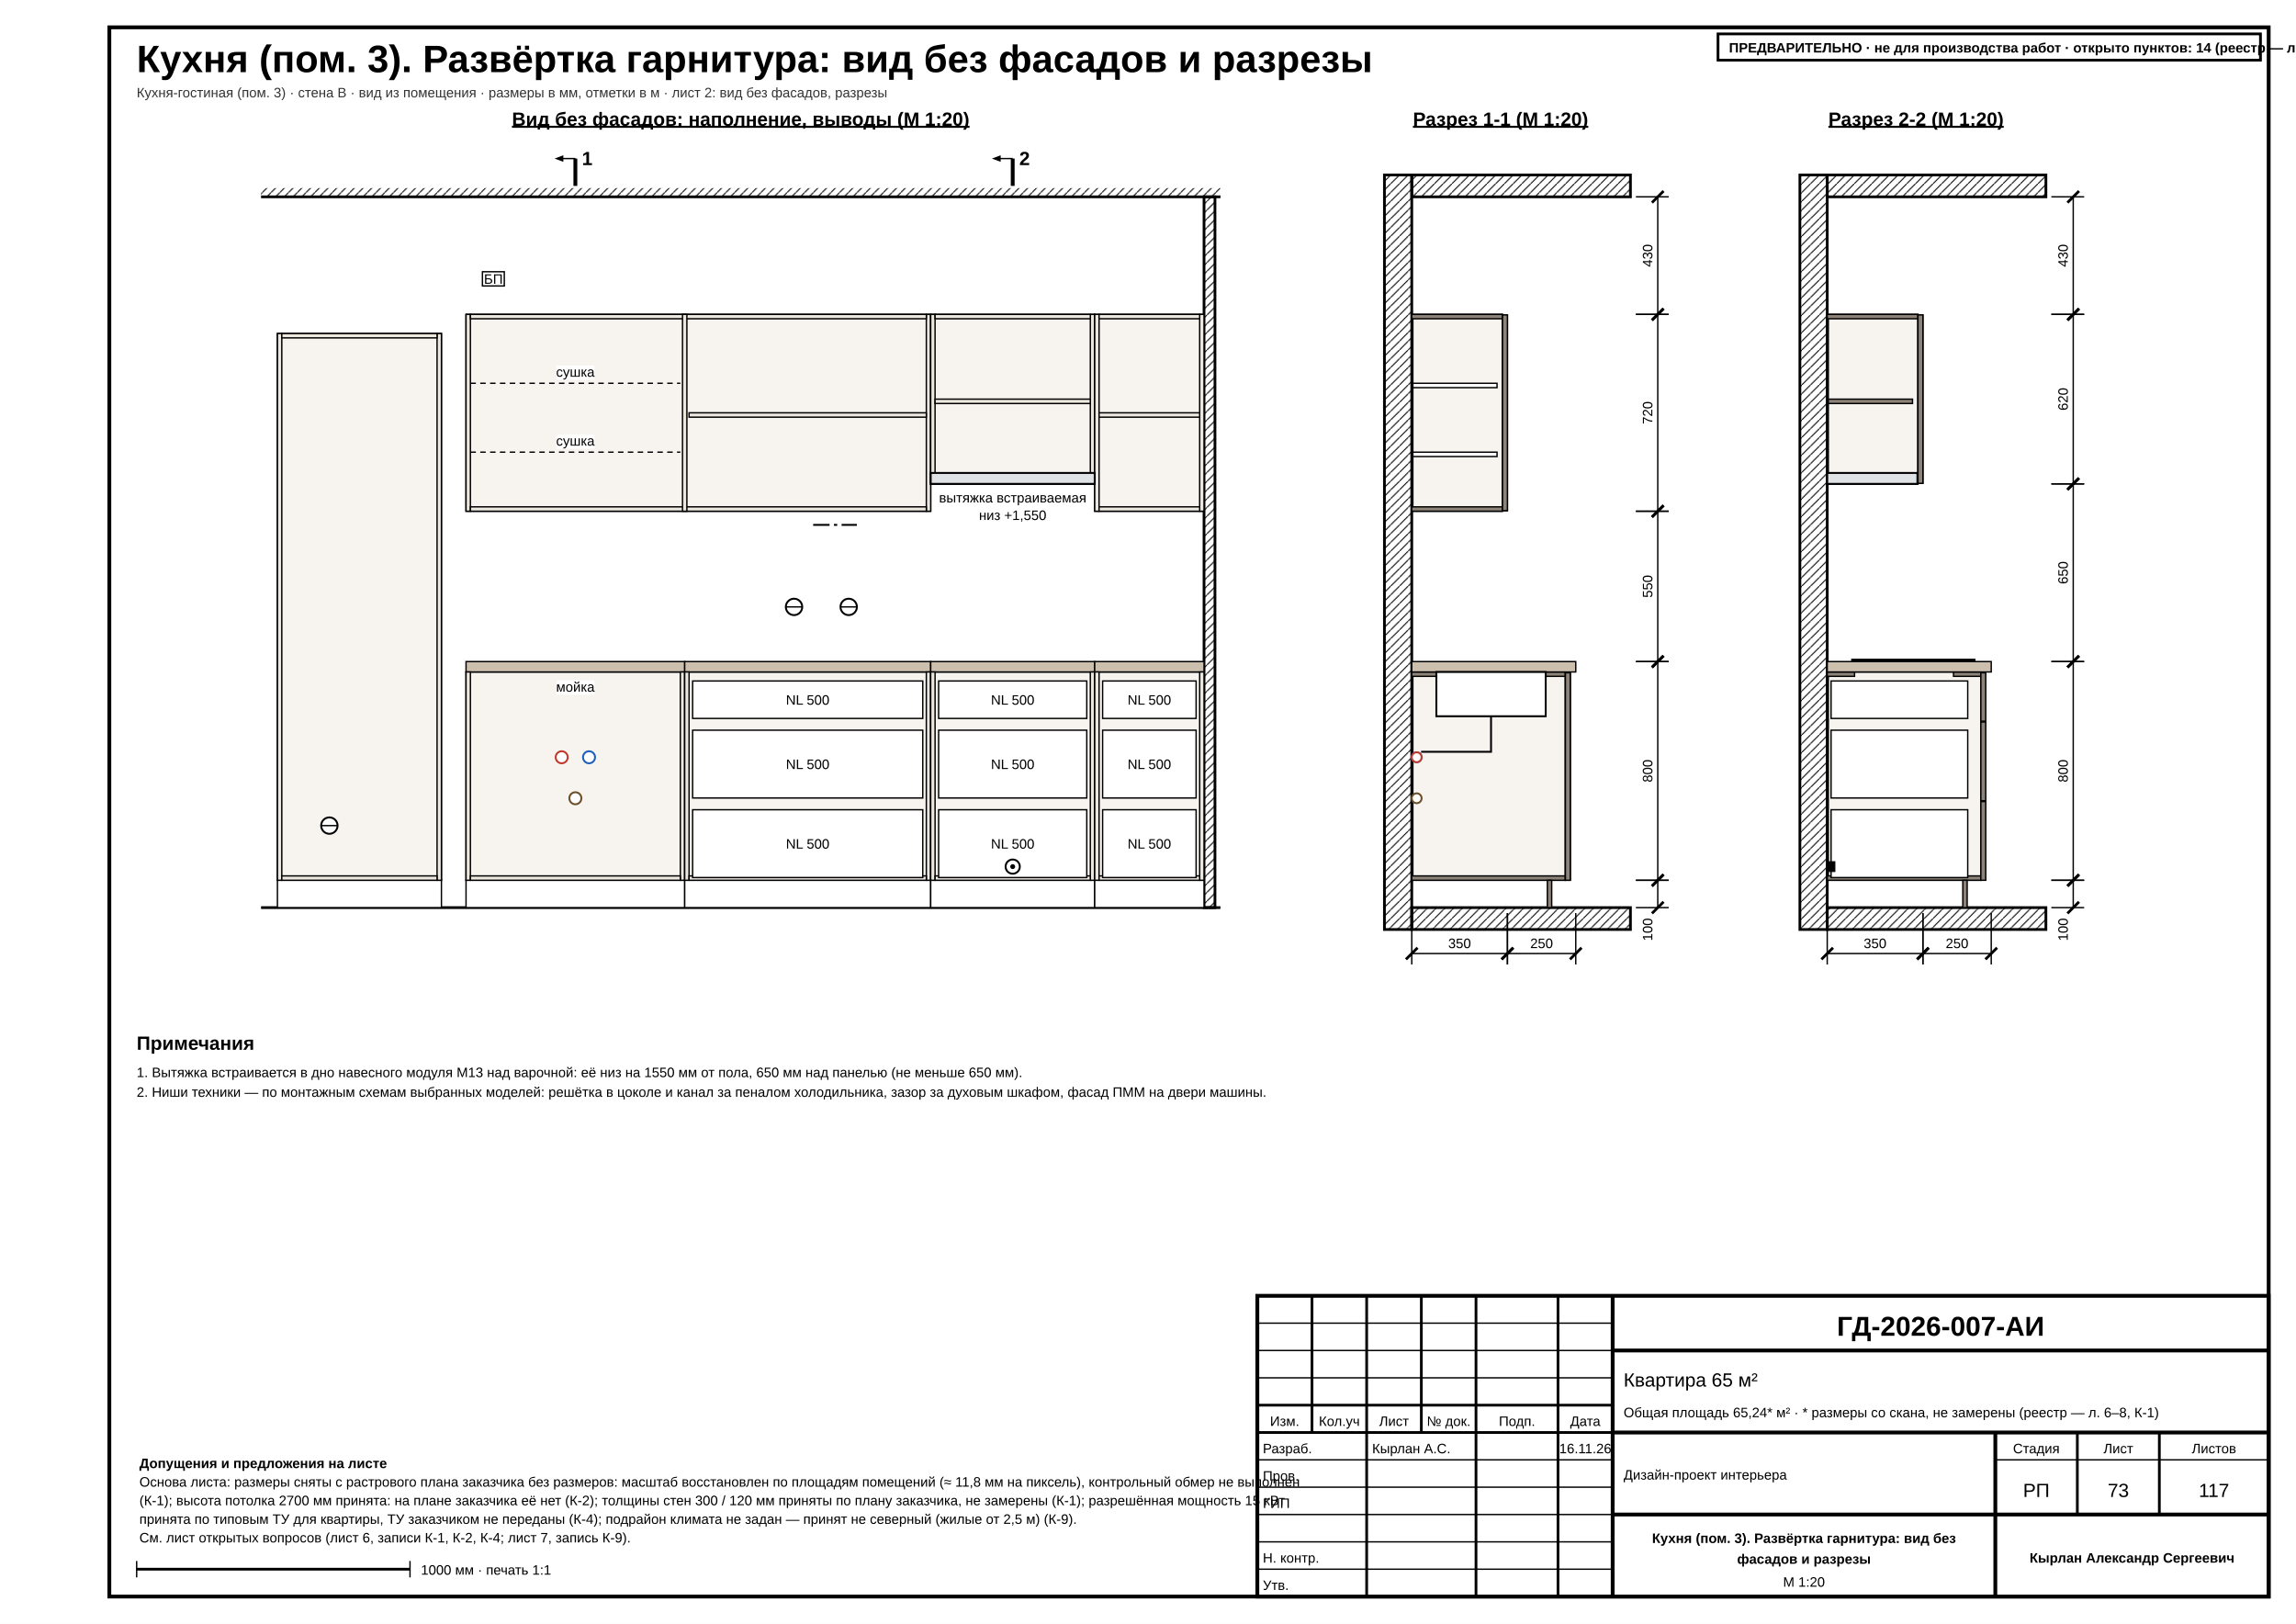
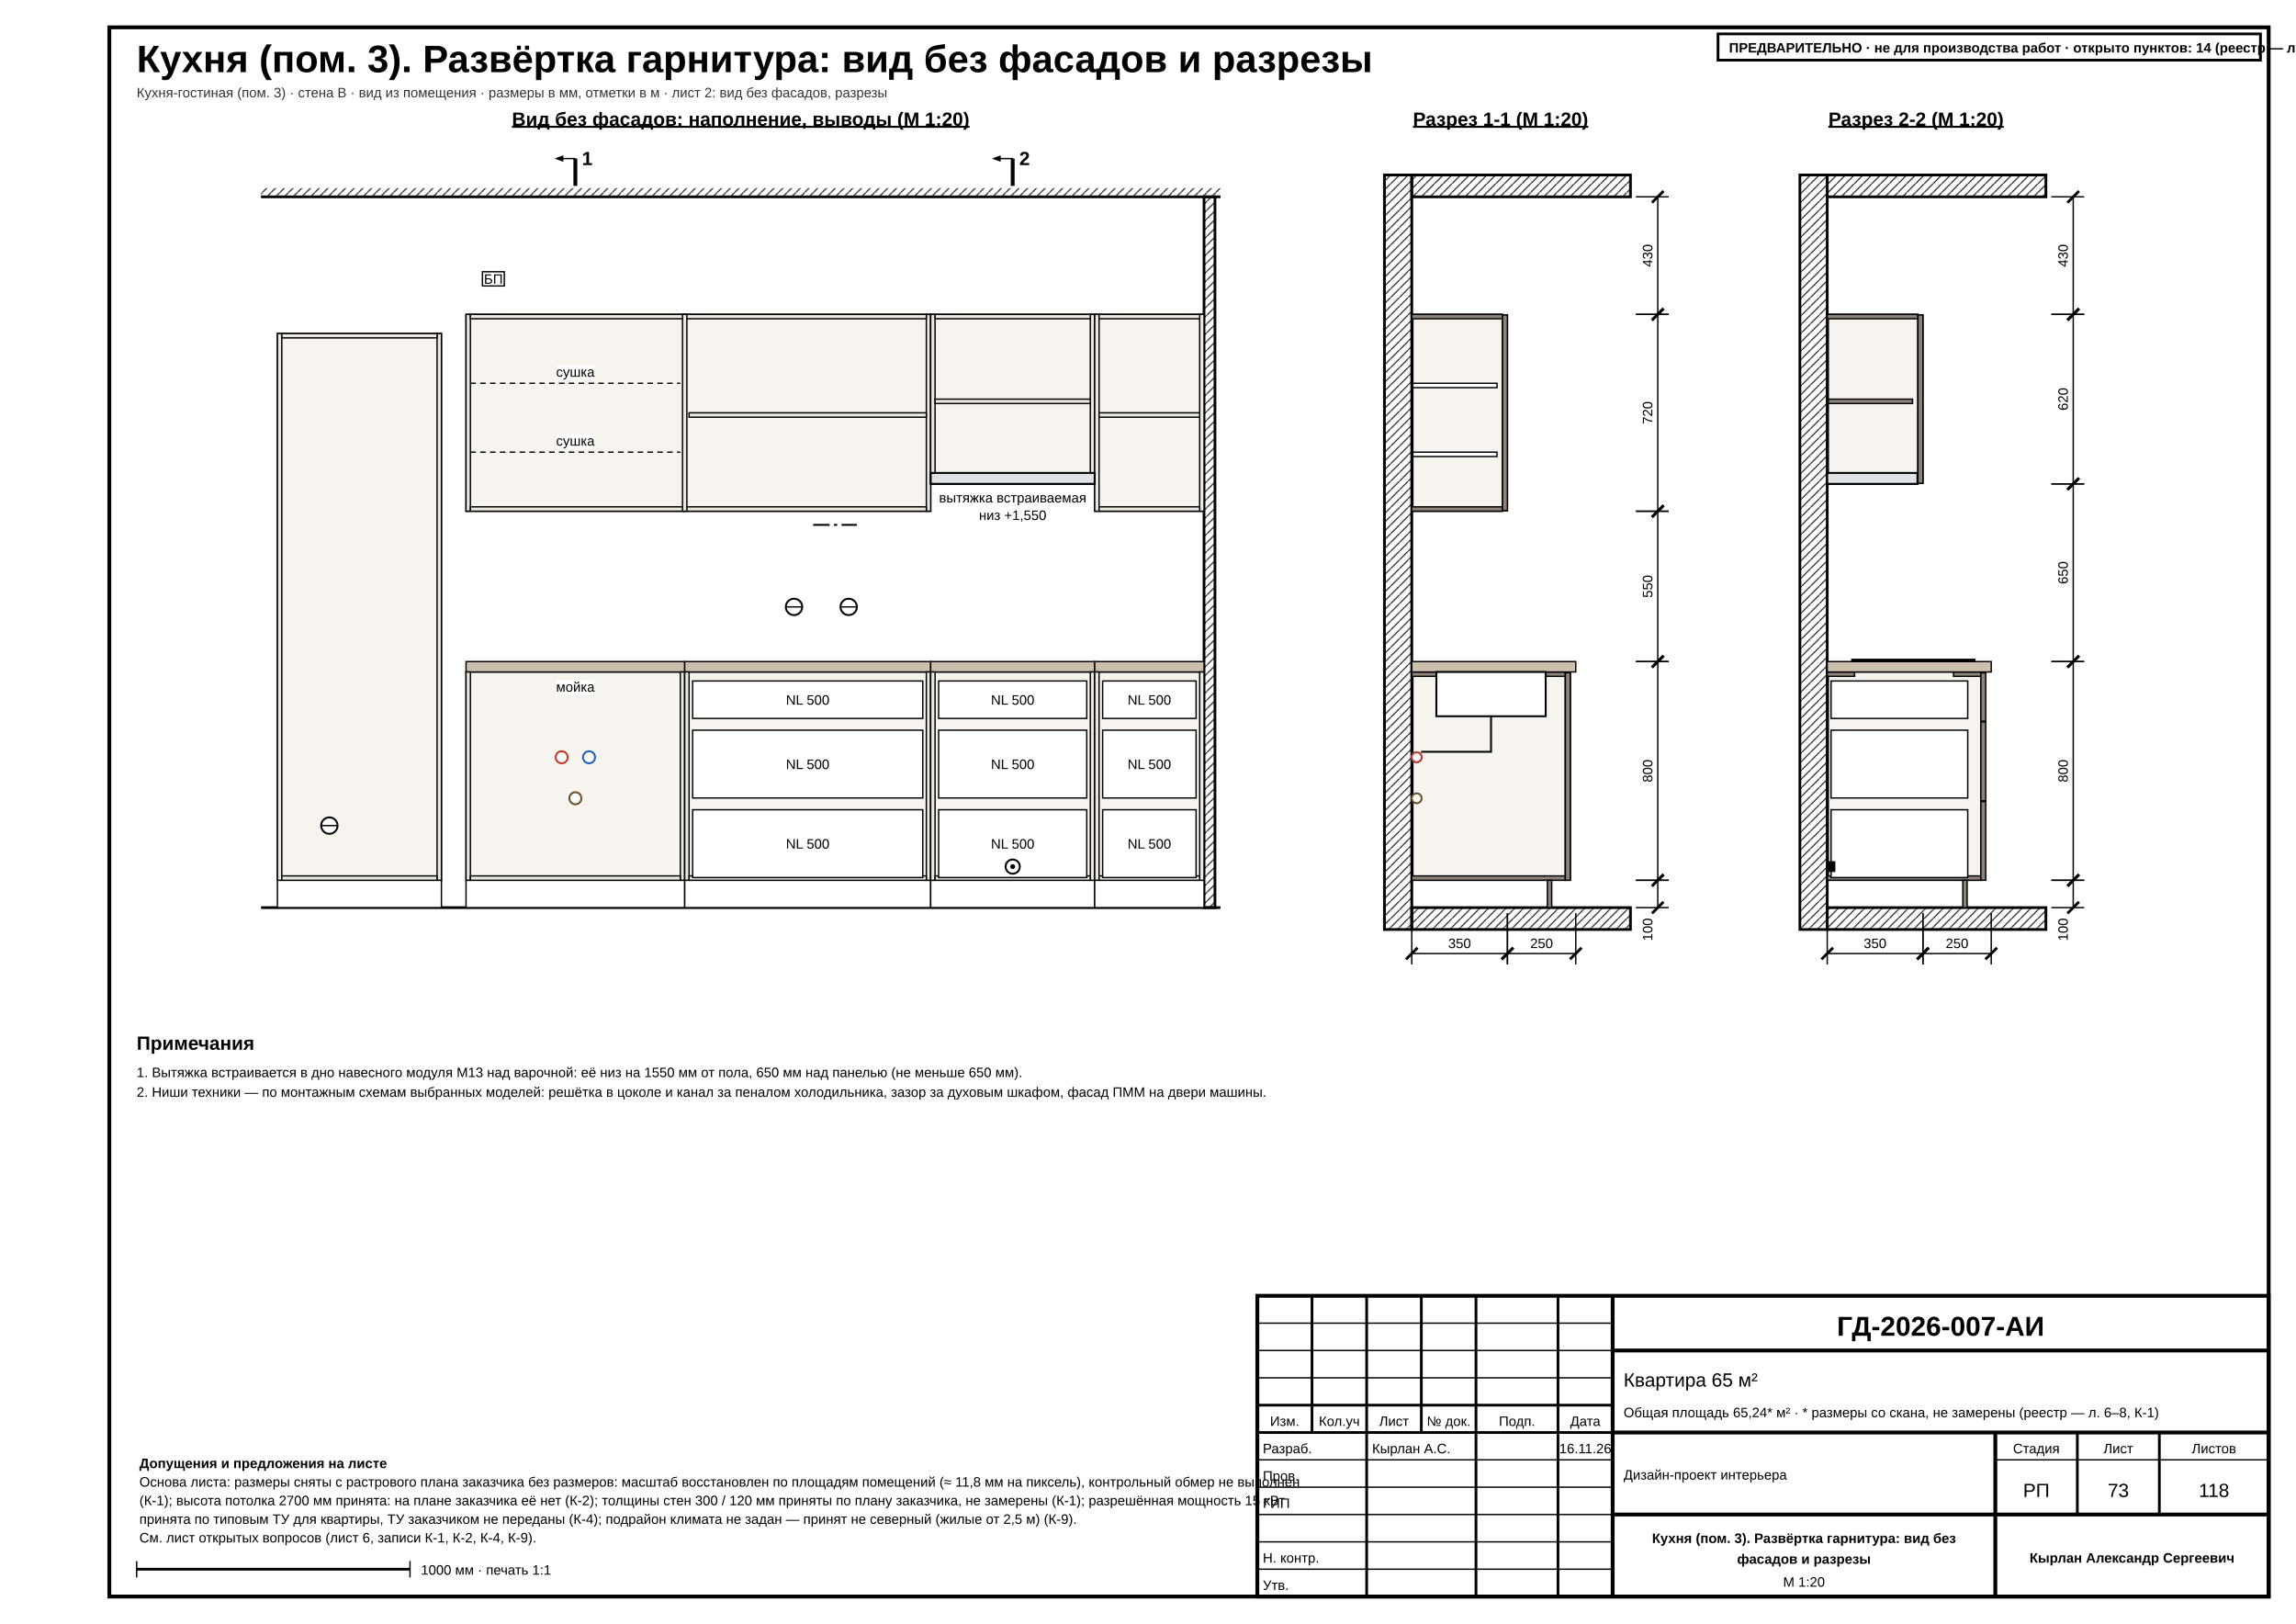
<svg xmlns="http://www.w3.org/2000/svg" width="420mm" height="297mm" viewBox="0 0 420 297" font-family="'GOST type A','ISOCPEUR','Arial Narrow',Arial,sans-serif" data-title="Кухня (пом. 3). Развёртка гарнитура: вид без фасадов и разрезы" data-sheet="furniture-item" data-scale="1:20">
  <rect width="420" height="297" fill="#fff" />
  <rect x="20" y="5" width="395" height="287" fill="none" stroke="#000" stroke-width="0.7" />
  <g data-el="sheet-title">
    <text x="25" y="13.2" font-size="7" font-weight="700" fill="#000">Кухня (пом. 3). Развёртка гарнитура: вид без фасадов и разрезы</text>
  </g>
  <text x="25" y="17.8" font-size="2.5" fill="#333">Кухня-гостиная (пом. 3) · стена В · вид из помещения · размеры в мм, отметки в м · лист 2: вид без фасадов, разрезы</text>
  <defs>
    <pattern id="fm-hatch" patternUnits="userSpaceOnUse" width="2" height="2">
      <line x1="0" y1="2" x2="2" y2="0" stroke="#000" stroke-width="0.18" />
    </pattern>
    <pattern id="fm-appl" patternUnits="userSpaceOnUse" width="3" height="3">
      <line x1="0" y1="3" x2="3" y2="0" stroke="#000" stroke-width="0.18" />
      <line x1="0" y1="0" x2="3" y2="3" stroke="#000" stroke-width="0.18" />
    </pattern>
    <pattern id="fm-wall" patternUnits="userSpaceOnUse" width="1.6" height="1.6">
      <line x1="0" y1="1.6" x2="1.6" y2="0" stroke="#000" stroke-width="0.18" />
    </pattern>
  </defs>
  <g data-el="kitchen-run" data-kitchen="3C" data-part-of="3C" data-kpart="inner" />
  <text x="135.5" y="23" font-size="3.5" text-anchor="middle" font-weight="700" text-decoration="underline" fill="#000">Вид без фасадов: наполнение, выводы (М 1:20)</text>
  <g data-el="interior">
    <path d="M 47.75 166 L 223.25 166" fill="none" stroke="#000" stroke-width="0.5" />
    <path d="M 47.75 36 L 223.25 36" fill="none" stroke="#000" stroke-width="0.5" />
    <rect x="47.75" y="34.4" width="175.5" height="1.6" fill="url(#fm-wall)" stroke="none" />
    <rect x="220.25" y="36" width="2" height="130" fill="url(#fm-wall)" stroke="#000" stroke-width="0.5" />
    <rect x="50.75" y="61" width="30" height="100" fill="#f7f4ef" stroke="#000" stroke-width="0.25" />
    <rect x="50.75" y="161" width="30" height="5" fill="#fff" stroke="#000" stroke-width="0.25" />
    <rect x="50.75" y="61" width="0.8" height="100" fill="#ece7df" stroke="#000" stroke-width="0.25" />
    <rect x="79.95" y="61" width="0.8" height="100" fill="#ece7df" stroke="#000" stroke-width="0.25" />
    <rect x="51.55" y="160.2" width="28.4" height="0.8" fill="#ece7df" stroke="#000" stroke-width="0.25" />
    <rect x="51.55" y="61" width="28.4" height="0.8" fill="#ece7df" stroke="#000" stroke-width="0.25" />
    <rect x="85.25" y="122.9" width="40" height="38.1" fill="#f7f4ef" stroke="#000" stroke-width="0.25" />
    <rect x="85.25" y="161" width="40" height="5" fill="#fff" stroke="#000" stroke-width="0.25" />
    <rect x="85.25" y="121" width="40" height="1.9" fill="#cdbfae" stroke="#000" stroke-width="0.25" />
    <rect x="85.25" y="122.9" width="0.8" height="38.1" fill="#ece7df" stroke="#000" stroke-width="0.25" />
    <rect x="124.45" y="122.9" width="0.8" height="38.1" fill="#ece7df" stroke="#000" stroke-width="0.25" />
    <rect x="86.05" y="160.2" width="38.4" height="0.8" fill="#ece7df" stroke="#000" stroke-width="0.25" />
    <rect x="101.79" y="124.45" width="6.92" height="2.63" fill="#fff" stroke="none" />
    <text x="105.25" y="126.5" font-size="2.5" text-anchor="middle" fill="#000">мойка</text>
    <rect x="85.25" y="57.5" width="85" height="36" fill="#f7f4ef" stroke="#000" stroke-width="0.25" />
    <rect x="85.25" y="57.5" width="0.8" height="36" fill="#ece7df" stroke="#000" stroke-width="0.25" />
    <rect x="169.45" y="57.5" width="0.8" height="36" fill="#ece7df" stroke="#000" stroke-width="0.25" />
    <rect x="86.05" y="92.7" width="83.4" height="0.8" fill="#ece7df" stroke="#000" stroke-width="0.25" />
    <rect x="86.05" y="57.5" width="83.4" height="0.8" fill="#ece7df" stroke="#000" stroke-width="0.25" />
    <rect x="124.85" y="57.5" width="0.8" height="36" fill="#ece7df" stroke="#000" stroke-width="0.25" />
    <path d="M 86.05 82.7 L 124.45 82.7" fill="none" stroke="#000" stroke-width="0.25" stroke-dasharray="1 0.8" />
    <rect x="101.79" y="79.45" width="6.93" height="2.63" fill="#fff" stroke="none" />
    <text x="105.25" y="81.5" font-size="2.5" text-anchor="middle" fill="#000">сушка</text>
    <path d="M 86.05 70.1 L 124.45 70.1" fill="none" stroke="#000" stroke-width="0.25" stroke-dasharray="1 0.8" />
    <rect x="101.79" y="66.85" width="6.93" height="2.63" fill="#fff" stroke="none" />
    <text x="105.25" y="68.9" font-size="2.5" text-anchor="middle" fill="#000">сушка</text>
    <rect x="126.05" y="75.5" width="43.4" height="0.8" fill="#ece7df" stroke="#000" stroke-width="0.25" />
    <rect x="125.25" y="122.9" width="45" height="38.1" fill="#f7f4ef" stroke="#000" stroke-width="0.25" />
    <rect x="125.25" y="161" width="45" height="5" fill="#fff" stroke="#000" stroke-width="0.25" />
    <rect x="125.25" y="121" width="45" height="1.9" fill="#cdbfae" stroke="#000" stroke-width="0.25" />
    <rect x="125.25" y="122.9" width="0.8" height="38.1" fill="#ece7df" stroke="#000" stroke-width="0.25" />
    <rect x="169.45" y="122.9" width="0.8" height="38.1" fill="#ece7df" stroke="#000" stroke-width="0.25" />
    <rect x="126.05" y="160.2" width="43.4" height="0.8" fill="#ece7df" stroke="#000" stroke-width="0.25" />
    <rect x="126.7" y="148.1" width="42.1" height="12.4" fill="#fff" stroke="#000" stroke-width="0.25" />
    <text x="147.75" y="155.2" font-size="2.5" text-anchor="middle" fill="#000">NL 500</text>
    <rect x="126.7" y="133.55" width="42.1" height="12.4" fill="#fff" stroke="#000" stroke-width="0.25" />
    <text x="147.75" y="140.65" font-size="2.5" text-anchor="middle" fill="#000">NL 500</text>
    <rect x="126.7" y="124.55" width="42.1" height="6.85" fill="#fff" stroke="#000" stroke-width="0.25" />
    <text x="147.75" y="128.88" font-size="2.5" text-anchor="middle" fill="#000">NL 500</text>
    <rect x="170.25" y="122.9" width="30" height="38.1" fill="#f7f4ef" stroke="#000" stroke-width="0.25" />
    <rect x="170.25" y="161" width="30" height="5" fill="#fff" stroke="#000" stroke-width="0.25" />
    <rect x="170.25" y="121" width="30" height="1.9" fill="#cdbfae" stroke="#000" stroke-width="0.25" />
    <rect x="170.25" y="122.9" width="0.8" height="38.1" fill="#ece7df" stroke="#000" stroke-width="0.25" />
    <rect x="199.45" y="122.9" width="0.8" height="38.1" fill="#ece7df" stroke="#000" stroke-width="0.25" />
    <rect x="171.05" y="160.2" width="28.4" height="0.8" fill="#ece7df" stroke="#000" stroke-width="0.25" />
    <rect x="171.7" y="148.1" width="27.1" height="12.4" fill="#fff" stroke="#000" stroke-width="0.25" />
    <text x="185.25" y="155.2" font-size="2.5" text-anchor="middle" fill="#000">NL 500</text>
    <rect x="171.7" y="133.55" width="27.1" height="12.4" fill="#fff" stroke="#000" stroke-width="0.25" />
    <text x="185.25" y="140.65" font-size="2.5" text-anchor="middle" fill="#000">NL 500</text>
    <rect x="171.7" y="124.55" width="27.1" height="6.85" fill="#fff" stroke="#000" stroke-width="0.25" />
    <text x="185.25" y="128.88" font-size="2.5" text-anchor="middle" fill="#000">NL 500</text>
    <rect x="170.25" y="57.5" width="30" height="31" fill="#f7f4ef" stroke="#000" stroke-width="0.25" />
    <rect x="170.25" y="57.5" width="0.8" height="31" fill="#ece7df" stroke="#000" stroke-width="0.25" />
    <rect x="199.45" y="57.5" width="0.8" height="31" fill="#ece7df" stroke="#000" stroke-width="0.25" />
    <rect x="171.05" y="87.7" width="28.4" height="0.8" fill="#ece7df" stroke="#000" stroke-width="0.25" />
    <rect x="171.05" y="57.5" width="28.4" height="0.8" fill="#ece7df" stroke="#000" stroke-width="0.25" />
    <rect x="171.05" y="73" width="28.4" height="0.8" fill="#ece7df" stroke="#000" stroke-width="0.25" />
    <rect x="200.25" y="122.9" width="20" height="38.1" fill="#f7f4ef" stroke="#000" stroke-width="0.25" />
    <rect x="200.25" y="161" width="20" height="5" fill="#fff" stroke="#000" stroke-width="0.25" />
    <rect x="200.25" y="121" width="20" height="1.9" fill="#cdbfae" stroke="#000" stroke-width="0.25" />
    <rect x="200.25" y="122.9" width="0.8" height="38.1" fill="#ece7df" stroke="#000" stroke-width="0.25" />
    <rect x="219.45" y="122.9" width="0.8" height="38.1" fill="#ece7df" stroke="#000" stroke-width="0.25" />
    <rect x="201.05" y="160.2" width="18.4" height="0.8" fill="#ece7df" stroke="#000" stroke-width="0.25" />
    <rect x="201.7" y="148.1" width="17.1" height="12.4" fill="#fff" stroke="#000" stroke-width="0.25" />
    <text x="210.25" y="155.2" font-size="2.5" text-anchor="middle" fill="#000">NL 500</text>
    <rect x="201.7" y="133.55" width="17.1" height="12.4" fill="#fff" stroke="#000" stroke-width="0.25" />
    <text x="210.25" y="140.65" font-size="2.5" text-anchor="middle" fill="#000">NL 500</text>
    <rect x="201.7" y="124.55" width="17.1" height="6.85" fill="#fff" stroke="#000" stroke-width="0.25" />
    <text x="210.25" y="128.88" font-size="2.5" text-anchor="middle" fill="#000">NL 500</text>
    <rect x="200.25" y="57.5" width="20" height="36" fill="#f7f4ef" stroke="#000" stroke-width="0.25" />
    <rect x="200.25" y="57.5" width="0.8" height="36" fill="#ece7df" stroke="#000" stroke-width="0.25" />
    <rect x="219.45" y="57.5" width="0.8" height="36" fill="#ece7df" stroke="#000" stroke-width="0.25" />
    <rect x="201.05" y="92.7" width="18.4" height="0.8" fill="#ece7df" stroke="#000" stroke-width="0.25" />
    <rect x="201.05" y="57.5" width="18.4" height="0.8" fill="#ece7df" stroke="#000" stroke-width="0.25" />
    <rect x="201.05" y="75.5" width="18.4" height="0.8" fill="#ece7df" stroke="#000" stroke-width="0.25" />
    <rect x="170.25" y="86.5" width="30" height="2" fill="#dfe3e6" stroke="#000" stroke-width="0.35" />
    <rect x="173.54" y="89.85" width="23.41" height="2.63" fill="#fff" stroke="none" />
    <text x="185.25" y="91.9" font-size="2.5" text-anchor="middle" fill="#000">вытяжка встраиваемая</text>
    <rect x="179.56" y="93.05" width="11.38" height="2.63" fill="#fff" stroke="none" />
    <text x="185.25" y="95.1" font-size="2.5" text-anchor="middle" fill="#000">низ +1,550</text>
    <circle cx="60.25" cy="151" r="1.5" fill="#fff" stroke="#000" stroke-width="0.35" />
    <path d="M 58.75 151 L 61.75 151" fill="none" stroke="#000" stroke-width="0.25" />
    <circle cx="185.25" cy="158.5" r="1.3" fill="#fff" stroke="#000" stroke-width="0.35" />
    <circle cx="185.25" cy="158.5" r="0.45" fill="#000" />
    <circle cx="155.25" cy="111" r="1.5" fill="#fff" stroke="#000" stroke-width="0.35" />
    <path d="M 153.75 111 L 156.75 111" fill="none" stroke="#000" stroke-width="0.25" />
    <circle cx="145.25" cy="111" r="1.5" fill="#fff" stroke="#000" stroke-width="0.35" />
    <path d="M 143.75 111 L 146.75 111" fill="none" stroke="#000" stroke-width="0.25" />
    <path d="M 148.75 96 L 156.75 96" fill="none" stroke="#000" stroke-width="0.35" stroke-dasharray="3 0.8 0.6 0.8" />
    <rect x="88.25" y="49.7" width="4" height="2.6" fill="#fff" stroke="#000" stroke-width="0.25" />
    <text x="90.25" y="51.9" font-size="2.5" text-anchor="middle" fill="#000">БП</text>
    <circle cx="107.75" cy="138.5" r="1.1" fill="#fff" stroke="#1f5fbf" stroke-width="0.35" />
    <circle cx="102.75" cy="138.5" r="1.1" fill="#fff" stroke="#c0392b" stroke-width="0.35" />
    <circle cx="105.25" cy="146" r="1.1" fill="#fff" stroke="#6b4f2a" stroke-width="0.35" />
  </g>
  <text x="274.5" y="23" font-size="3.5" text-anchor="middle" font-weight="700" text-decoration="underline" fill="#000">Разрез 1-1 (М 1:20)</text>
  <g data-el="section">
    <rect x="253.25" y="32" width="5" height="138" fill="url(#fm-wall)" stroke="#000" stroke-width="0.5" />
    <rect x="258.25" y="166" width="40" height="4" fill="url(#fm-wall)" stroke="#000" stroke-width="0.5" />
    <rect x="258.25" y="32" width="40" height="4" fill="url(#fm-wall)" stroke="#000" stroke-width="0.5" />
    <rect x="258.25" y="122.9" width="28.1" height="38.1" fill="#f7f4ef" stroke="#000" stroke-width="0.25" />
    <rect x="258.25" y="122.9" width="0.2" height="37.3" fill="#8d8378" stroke="#000" stroke-width="0.25" />
    <rect x="258.25" y="160.2" width="28.1" height="0.8" fill="#8d8378" stroke="#000" stroke-width="0.25" />
    <rect x="258.25" y="122.9" width="5" height="0.8" fill="#8d8378" stroke="#000" stroke-width="0.25" />
    <rect x="281.35" y="122.9" width="5" height="0.8" fill="#8d8378" stroke="#000" stroke-width="0.25" />
    <rect x="283.05" y="161" width="0.8" height="5" fill="#8d8378" stroke="#000" stroke-width="0.25" />
    <rect x="258.25" y="121" width="30" height="1.9" fill="#cdbfae" stroke="#000" stroke-width="0.25" />
    <rect x="286.35" y="123.05" width="0.9" height="37.95" fill="#8d8378" stroke="#000" stroke-width="0.25" />
    <rect x="286.35" y="123.05" width="0.9" height="37.95" fill="#8d8378" stroke="#000" stroke-width="0.25" />
    <rect x="262.75" y="122.9" width="20" height="8.1" fill="#fff" stroke="#000" stroke-width="0.35" />
    <path d="M 272.75 131 L 272.75 137.5 L 259.95 137.5" fill="none" stroke="#000" stroke-width="0.35" />
    <rect x="258.25" y="57.5" width="16.6" height="36" fill="#f7f4ef" stroke="#000" stroke-width="0.25" />
    <rect x="258.25" y="58.3" width="0.2" height="34.4" fill="#8d8378" stroke="#000" stroke-width="0.25" />
    <rect x="258.25" y="92.7" width="16.6" height="0.8" fill="#8d8378" stroke="#000" stroke-width="0.25" />
    <rect x="258.25" y="57.5" width="16.6" height="0.8" fill="#8d8378" stroke="#000" stroke-width="0.25" />
    <rect x="274.85" y="57.6" width="0.9" height="35.8" fill="#8d8378" stroke="#000" stroke-width="0.25" />
    <rect x="274.85" y="57.6" width="0.9" height="35.8" fill="#8d8378" stroke="#000" stroke-width="0.25" />
    <rect x="258.45" y="82.7" width="15.4" height="0.8" fill="#fff" stroke="#000" stroke-width="0.25" />
    <rect x="258.45" y="70.1" width="15.4" height="0.8" fill="#fff" stroke="#000" stroke-width="0.25" />
    <circle cx="259.15" cy="138.5" r="0.9" fill="#fff" stroke="#1f5fbf" stroke-width="0.35" />
    <circle cx="259.15" cy="138.5" r="0.9" fill="#fff" stroke="#c0392b" stroke-width="0.35" />
    <circle cx="259.15" cy="146" r="0.9" fill="#fff" stroke="#6b4f2a" stroke-width="0.35" />
  </g>
  <g data-el="dims">
    <line x1="258.25" y1="167" x2="258.25" y2="176.4" stroke="#000" stroke-width="0.25" />
    <line x1="275.75" y1="167" x2="275.75" y2="176.4" stroke="#000" stroke-width="0.25" />
    <line x1="258.25" y1="174.4" x2="275.75" y2="174.4" stroke="#000" stroke-width="0.25" />
    <line x1="257.19" y1="175.46" x2="259.31" y2="173.34" stroke="#000" stroke-width="0.5" />
    <line x1="274.69" y1="175.46" x2="276.81" y2="173.34" stroke="#000" stroke-width="0.5" />
    <text x="267" y="173.4" font-size="2.5" text-anchor="middle" fill="#000">350</text>
    <line x1="275.75" y1="167" x2="275.75" y2="176.4" stroke="#000" stroke-width="0.25" />
    <line x1="288.25" y1="167" x2="288.25" y2="176.4" stroke="#000" stroke-width="0.25" />
    <line x1="275.75" y1="174.4" x2="288.25" y2="174.4" stroke="#000" stroke-width="0.25" />
    <line x1="274.69" y1="175.46" x2="276.81" y2="173.34" stroke="#000" stroke-width="0.5" />
    <line x1="287.19" y1="175.46" x2="289.31" y2="173.34" stroke="#000" stroke-width="0.5" />
    <text x="282" y="173.4" font-size="2.5" text-anchor="middle" fill="#000">250</text>
    <line x1="299.25" y1="36" x2="305.25" y2="36" stroke="#000" stroke-width="0.25" />
    <line x1="299.25" y1="57.5" x2="305.25" y2="57.5" stroke="#000" stroke-width="0.25" />
    <line x1="303.25" y1="36" x2="303.25" y2="57.5" stroke="#000" stroke-width="0.25" />
    <line x1="302.19" y1="37.06" x2="304.31" y2="34.94" stroke="#000" stroke-width="0.5" />
    <line x1="302.19" y1="58.56" x2="304.31" y2="56.44" stroke="#000" stroke-width="0.5" />
    <text x="302.25" y="46.75" font-size="2.5" text-anchor="middle" transform="rotate(-90 302.25 46.75)" fill="#000">430</text>
    <line x1="299.25" y1="57.5" x2="305.25" y2="57.5" stroke="#000" stroke-width="0.25" />
    <line x1="299.25" y1="93.5" x2="305.25" y2="93.5" stroke="#000" stroke-width="0.25" />
    <line x1="303.25" y1="57.5" x2="303.25" y2="93.5" stroke="#000" stroke-width="0.25" />
    <line x1="302.19" y1="58.56" x2="304.31" y2="56.44" stroke="#000" stroke-width="0.5" />
    <line x1="302.19" y1="94.56" x2="304.31" y2="92.44" stroke="#000" stroke-width="0.5" />
    <text x="302.25" y="75.5" font-size="2.5" text-anchor="middle" transform="rotate(-90 302.25 75.5)" fill="#000">720</text>
    <line x1="299.25" y1="93.5" x2="305.25" y2="93.5" stroke="#000" stroke-width="0.25" />
    <line x1="299.25" y1="121" x2="305.25" y2="121" stroke="#000" stroke-width="0.25" />
    <line x1="303.25" y1="93.5" x2="303.25" y2="121" stroke="#000" stroke-width="0.25" />
    <line x1="302.19" y1="94.56" x2="304.31" y2="92.44" stroke="#000" stroke-width="0.5" />
    <line x1="302.19" y1="122.06" x2="304.31" y2="119.94" stroke="#000" stroke-width="0.5" />
    <text x="302.25" y="107.25" font-size="2.5" text-anchor="middle" transform="rotate(-90 302.25 107.25)" fill="#000">550</text>
    <line x1="299.25" y1="121" x2="305.25" y2="121" stroke="#000" stroke-width="0.25" />
    <line x1="299.25" y1="161" x2="305.25" y2="161" stroke="#000" stroke-width="0.25" />
    <line x1="303.25" y1="121" x2="303.25" y2="161" stroke="#000" stroke-width="0.25" />
    <line x1="302.19" y1="122.06" x2="304.31" y2="119.94" stroke="#000" stroke-width="0.5" />
    <line x1="302.19" y1="162.06" x2="304.31" y2="159.94" stroke="#000" stroke-width="0.5" />
    <text x="302.25" y="141" font-size="2.5" text-anchor="middle" transform="rotate(-90 302.25 141)" fill="#000">800</text>
    <line x1="299.25" y1="161" x2="305.25" y2="161" stroke="#000" stroke-width="0.25" />
    <line x1="299.25" y1="166" x2="305.25" y2="166" stroke="#000" stroke-width="0.25" />
    <line x1="303.25" y1="161" x2="303.25" y2="166" stroke="#000" stroke-width="0.25" />
    <line x1="302.19" y1="162.06" x2="304.31" y2="159.94" stroke="#000" stroke-width="0.5" />
    <line x1="302.19" y1="167.06" x2="304.31" y2="164.94" stroke="#000" stroke-width="0.5" />
    <text x="302.25" y="170" font-size="2.5" text-anchor="middle" transform="rotate(-90 302.25 170)" fill="#000">100</text>
  </g>
  <g data-el="section-mark">
    <path d="M 105.25 29 L 105.25 34" fill="none" stroke="#000" stroke-width="0.7" />
    <path d="M 105.25 29 L 102.05 29" fill="none" stroke="#000" stroke-width="0.25" />
    <path d="M 101.45 29 L 103.05 28.4 L 103.05 29.6 Z" fill="#000" />
    <text x="106.45" y="30.2" font-size="3.5" font-weight="700" fill="#000">1</text>
  </g>
  <text x="350.5" y="23" font-size="3.5" text-anchor="middle" font-weight="700" text-decoration="underline" fill="#000">Разрез 2-2 (М 1:20)</text>
  <g data-el="section">
    <rect x="329.25" y="32" width="5" height="138" fill="url(#fm-wall)" stroke="#000" stroke-width="0.5" />
    <rect x="334.25" y="166" width="40" height="4" fill="url(#fm-wall)" stroke="#000" stroke-width="0.5" />
    <rect x="334.25" y="32" width="40" height="4" fill="url(#fm-wall)" stroke="#000" stroke-width="0.5" />
    <rect x="334.25" y="122.9" width="28.1" height="38.1" fill="#f7f4ef" stroke="#000" stroke-width="0.25" />
    <rect x="334.25" y="122.9" width="0.2" height="37.3" fill="#8d8378" stroke="#000" stroke-width="0.25" />
    <rect x="334.25" y="160.2" width="28.1" height="0.8" fill="#8d8378" stroke="#000" stroke-width="0.25" />
    <rect x="334.25" y="122.9" width="5" height="0.8" fill="#8d8378" stroke="#000" stroke-width="0.25" />
    <rect x="357.35" y="122.9" width="5" height="0.8" fill="#8d8378" stroke="#000" stroke-width="0.25" />
    <rect x="359.05" y="161" width="0.8" height="5" fill="#8d8378" stroke="#000" stroke-width="0.25" />
    <rect x="334.25" y="121" width="30" height="1.9" fill="#cdbfae" stroke="#000" stroke-width="0.25" />
    <rect x="362.35" y="146.6" width="0.9" height="14.4" fill="#8d8378" stroke="#000" stroke-width="0.25" />
    <rect x="362.35" y="132.05" width="0.9" height="14.4" fill="#8d8378" stroke="#000" stroke-width="0.25" />
    <rect x="362.35" y="123.05" width="0.9" height="8.85" fill="#8d8378" stroke="#000" stroke-width="0.25" />
    <rect x="334.95" y="148.1" width="25" height="12.4" fill="#fff" stroke="#000" stroke-width="0.25" />
    <rect x="334.95" y="133.55" width="25" height="12.4" fill="#fff" stroke="#000" stroke-width="0.25" />
    <rect x="334.95" y="124.55" width="25" height="6.85" fill="#fff" stroke="#000" stroke-width="0.25" />
    <rect x="338.75" y="120.6" width="22.5" height="0.4" fill="#000" stroke="#000" stroke-width="0.25" />
    <rect x="334.25" y="57.5" width="16.6" height="31" fill="#f7f4ef" stroke="#000" stroke-width="0.25" />
    <rect x="334.25" y="58.3" width="0.2" height="29.4" fill="#8d8378" stroke="#000" stroke-width="0.25" />
    <rect x="334.25" y="87.7" width="16.6" height="0.8" fill="#8d8378" stroke="#000" stroke-width="0.25" />
    <rect x="334.25" y="57.5" width="16.6" height="0.8" fill="#8d8378" stroke="#000" stroke-width="0.25" />
    <rect x="350.85" y="57.6" width="0.9" height="30.8" fill="#8d8378" stroke="#000" stroke-width="0.25" />
    <rect x="350.85" y="57.6" width="0.9" height="30.8" fill="#8d8378" stroke="#000" stroke-width="0.25" />
    <rect x="334.45" y="73" width="15.4" height="0.8" fill="#8d8378" stroke="#000" stroke-width="0.25" />
    <rect x="334.25" y="86.5" width="16.5" height="2" fill="#dfe3e6" stroke="#000" stroke-width="0.35" />
    <rect x="334.25" y="157.6" width="1.4" height="1.8" fill="#000" stroke="#000" stroke-width="0.18" />
  </g>
  <g data-el="dims">
    <line x1="334.25" y1="167" x2="334.25" y2="176.4" stroke="#000" stroke-width="0.25" />
    <line x1="351.75" y1="167" x2="351.75" y2="176.4" stroke="#000" stroke-width="0.25" />
    <line x1="334.25" y1="174.4" x2="351.75" y2="174.4" stroke="#000" stroke-width="0.25" />
    <line x1="333.19" y1="175.46" x2="335.31" y2="173.34" stroke="#000" stroke-width="0.5" />
    <line x1="350.69" y1="175.46" x2="352.81" y2="173.34" stroke="#000" stroke-width="0.5" />
    <text x="343" y="173.4" font-size="2.5" text-anchor="middle" fill="#000">350</text>
    <line x1="351.75" y1="167" x2="351.75" y2="176.4" stroke="#000" stroke-width="0.25" />
    <line x1="364.25" y1="167" x2="364.25" y2="176.4" stroke="#000" stroke-width="0.25" />
    <line x1="351.75" y1="174.4" x2="364.25" y2="174.4" stroke="#000" stroke-width="0.25" />
    <line x1="350.69" y1="175.46" x2="352.81" y2="173.34" stroke="#000" stroke-width="0.5" />
    <line x1="363.19" y1="175.46" x2="365.31" y2="173.34" stroke="#000" stroke-width="0.5" />
    <text x="358" y="173.4" font-size="2.5" text-anchor="middle" fill="#000">250</text>
    <line x1="375.25" y1="36" x2="381.25" y2="36" stroke="#000" stroke-width="0.25" />
    <line x1="375.25" y1="57.5" x2="381.25" y2="57.5" stroke="#000" stroke-width="0.25" />
    <line x1="379.25" y1="36" x2="379.25" y2="57.5" stroke="#000" stroke-width="0.25" />
    <line x1="378.19" y1="37.06" x2="380.31" y2="34.94" stroke="#000" stroke-width="0.5" />
    <line x1="378.19" y1="58.56" x2="380.31" y2="56.44" stroke="#000" stroke-width="0.5" />
    <text x="378.25" y="46.75" font-size="2.5" text-anchor="middle" transform="rotate(-90 378.25 46.75)" fill="#000">430</text>
    <line x1="375.25" y1="57.5" x2="381.25" y2="57.5" stroke="#000" stroke-width="0.25" />
    <line x1="375.25" y1="88.5" x2="381.25" y2="88.5" stroke="#000" stroke-width="0.25" />
    <line x1="379.25" y1="57.5" x2="379.25" y2="88.5" stroke="#000" stroke-width="0.25" />
    <line x1="378.19" y1="58.56" x2="380.31" y2="56.44" stroke="#000" stroke-width="0.5" />
    <line x1="378.19" y1="89.56" x2="380.31" y2="87.44" stroke="#000" stroke-width="0.5" />
    <text x="378.25" y="73" font-size="2.5" text-anchor="middle" transform="rotate(-90 378.25 73)" fill="#000">620</text>
    <line x1="375.25" y1="88.5" x2="381.25" y2="88.5" stroke="#000" stroke-width="0.25" />
    <line x1="375.25" y1="121" x2="381.25" y2="121" stroke="#000" stroke-width="0.25" />
    <line x1="379.25" y1="88.5" x2="379.25" y2="121" stroke="#000" stroke-width="0.25" />
    <line x1="378.19" y1="89.56" x2="380.31" y2="87.44" stroke="#000" stroke-width="0.5" />
    <line x1="378.19" y1="122.06" x2="380.31" y2="119.94" stroke="#000" stroke-width="0.5" />
    <text x="378.25" y="104.75" font-size="2.5" text-anchor="middle" transform="rotate(-90 378.25 104.75)" fill="#000">650</text>
    <line x1="375.25" y1="121" x2="381.25" y2="121" stroke="#000" stroke-width="0.25" />
    <line x1="375.25" y1="161" x2="381.25" y2="161" stroke="#000" stroke-width="0.25" />
    <line x1="379.25" y1="121" x2="379.25" y2="161" stroke="#000" stroke-width="0.25" />
    <line x1="378.19" y1="122.06" x2="380.31" y2="119.94" stroke="#000" stroke-width="0.5" />
    <line x1="378.19" y1="162.06" x2="380.31" y2="159.94" stroke="#000" stroke-width="0.5" />
    <text x="378.25" y="141" font-size="2.5" text-anchor="middle" transform="rotate(-90 378.25 141)" fill="#000">800</text>
    <line x1="375.25" y1="161" x2="381.25" y2="161" stroke="#000" stroke-width="0.25" />
    <line x1="375.25" y1="166" x2="381.25" y2="166" stroke="#000" stroke-width="0.25" />
    <line x1="379.25" y1="161" x2="379.25" y2="166" stroke="#000" stroke-width="0.25" />
    <line x1="378.19" y1="162.06" x2="380.31" y2="159.94" stroke="#000" stroke-width="0.5" />
    <line x1="378.19" y1="167.06" x2="380.31" y2="164.94" stroke="#000" stroke-width="0.5" />
    <text x="378.25" y="170" font-size="2.5" text-anchor="middle" transform="rotate(-90 378.25 170)" fill="#000">100</text>
  </g>
  <g data-el="section-mark">
    <path d="M 185.25 29 L 185.25 34" fill="none" stroke="#000" stroke-width="0.7" />
    <path d="M 185.25 29 L 182.05 29" fill="none" stroke="#000" stroke-width="0.25" />
    <path d="M 181.45 29 L 183.05 28.4 L 183.05 29.6 Z" fill="#000" />
    <text x="186.45" y="30.2" font-size="3.5" font-weight="700" fill="#000">2</text>
  </g>
  <g data-el="notes">
    <text x="25" y="192" font-size="3.5" font-weight="700" fill="#000">Примечания</text>
    <text x="25" y="197" font-size="2.5" fill="#000">1. Вытяжка встраивается в дно навесного модуля М13 над варочной: её низ на 1550 мм от пола, 650 мм над панелью (не меньше 650 мм).</text>
    <text x="25" y="200.6" font-size="2.5" fill="#000">2. Ниши техники — по монтажным схемам выбранных моделей: решётка в цоколе и канал за пеналом холодильника, зазор за духовым шкафом, фасад ПММ на двери машины.</text>
  </g>
  <g data-el="scale-bar">
    <line x1="25" y1="287" x2="75" y2="287" stroke="#000" stroke-width="0.5" />
    <line x1="25" y1="285.5" x2="25" y2="288.5" stroke="#000" stroke-width="0.25" />
    <line x1="75" y1="285.5" x2="75" y2="288.5" stroke="#000" stroke-width="0.25" />
    <text x="77" y="288" font-size="2.5" fill="#000">1000 мм · печать 1:1</text>
  </g>
  <g data-el="assumed-notes" data-flags="" data-ids="К-1 К-2 К-4 К-9" data-level="0">
    <text x="25.5" y="268.5" font-size="2.5" font-weight="700" fill="#000">Допущения и предложения на листе</text>
    <text x="25.5" y="271.9" font-size="2.5" fill="#000">Основа листа: размеры сняты с растрового плана заказчика без размеров: масштаб восстановлен по площадям помещений (≈ 11,8 мм на пиксель), контрольный обмер не выполнен</text>
    <text x="25.5" y="275.3" font-size="2.5" fill="#000">(К-1); высота потолка 2700 мм принята: на плане заказчика её нет (К-2); толщины стен 300 / 120 мм приняты по плану заказчика, не замерены (К-1); разрешённая мощность 15 кВт</text>
    <text x="25.5" y="278.7" font-size="2.5" fill="#000">принята по типовым ТУ для квартиры, ТУ заказчиком не переданы (К-4); подрайон климата не задан — принят не северный (жилые от 2,5 м) (К-9).</text>
-     <text x="25.5" y="282.1" font-size="2.5" fill="#000">См. лист открытых вопросов (лист 6, записи К-1, К-2, К-4; лист 7, запись К-9).</text>
+     <text x="25.5" y="282.1" font-size="2.5" fill="#000">См. лист открытых вопросов (лист 6, записи К-1, К-2, К-4, К-9).</text>
  </g>
  <g data-el="stamp">
    <rect x="230" y="237" width="185" height="55" fill="none" stroke="#000" stroke-width="0.7" />
    <line x1="230" y1="242" x2="295" y2="242" stroke="#000" stroke-width="0.25" />
    <line x1="230" y1="247" x2="295" y2="247" stroke="#000" stroke-width="0.25" />
    <line x1="230" y1="252" x2="295" y2="252" stroke="#000" stroke-width="0.25" />
    <line x1="230" y1="257" x2="295" y2="257" stroke="#000" stroke-width="0.5" />
    <line x1="230" y1="262" x2="295" y2="262" stroke="#000" stroke-width="0.5" />
    <line x1="230" y1="267" x2="295" y2="267" stroke="#000" stroke-width="0.25" />
    <line x1="230" y1="272" x2="295" y2="272" stroke="#000" stroke-width="0.25" />
    <line x1="230" y1="277" x2="295" y2="277" stroke="#000" stroke-width="0.25" />
    <line x1="230" y1="282" x2="295" y2="282" stroke="#000" stroke-width="0.25" />
    <line x1="230" y1="287" x2="295" y2="287" stroke="#000" stroke-width="0.25" />
    <line x1="240" y1="237" x2="240" y2="262" stroke="#000" stroke-width="0.5" />
    <line x1="250" y1="237" x2="250" y2="262" stroke="#000" stroke-width="0.5" />
    <line x1="260" y1="237" x2="260" y2="262" stroke="#000" stroke-width="0.5" />
    <line x1="270" y1="237" x2="270" y2="262" stroke="#000" stroke-width="0.5" />
    <line x1="285" y1="237" x2="285" y2="262" stroke="#000" stroke-width="0.5" />
    <line x1="250" y1="262" x2="250" y2="292" stroke="#000" stroke-width="0.5" />
    <line x1="270" y1="262" x2="270" y2="292" stroke="#000" stroke-width="0.5" />
    <line x1="285" y1="262" x2="285" y2="292" stroke="#000" stroke-width="0.5" />
    <line x1="295" y1="237" x2="295" y2="292" stroke="#000" stroke-width="0.7" />
    <text x="235" y="260.8" font-size="2.5" text-anchor="middle" data-fit="9" fill="#000">Изм.</text>
    <text x="245" y="260.8" font-size="2.5" text-anchor="middle" data-fit="9" fill="#000">Кол.уч</text>
    <text x="255" y="260.8" font-size="2.5" text-anchor="middle" data-fit="9" fill="#000">Лист</text>
    <text x="265" y="260.8" font-size="2.5" text-anchor="middle" data-fit="9" fill="#000">№ док.</text>
    <text x="277.5" y="260.8" font-size="2.5" text-anchor="middle" data-fit="14" fill="#000">Подп.</text>
    <text x="290" y="260.8" font-size="2.5" text-anchor="middle" data-fit="9" fill="#000">Дата</text>
    <text x="231" y="265.8" font-size="2.5" data-fit="18" fill="#000">Разраб.</text>
    <text x="251" y="265.8" font-size="2.5" data-fit="18" fill="#000">Кырлан А.С.</text>
    <text x="290" y="265.8" font-size="2.5" text-anchor="middle" textLength="7.98" lengthAdjust="spacingAndGlyphs" data-fit="8.6" fill="#000">16.11.26</text>
    <text x="231" y="270.8" font-size="2.5" data-fit="18" fill="#000">Пров.</text>
    <text x="231" y="275.8" font-size="2.5" data-fit="18" fill="#000">ГИП</text>
    <text x="231" y="285.8" font-size="2.5" data-fit="18" fill="#000">Н. контр.</text>
    <text x="231" y="290.8" font-size="2.5" data-fit="18" fill="#000">Утв.</text>
    <text x="355" y="244.3" font-size="5" text-anchor="middle" font-weight="700" data-fit="116" fill="#000">ГД-2026-007-АИ</text>
    <line x1="295" y1="247" x2="415" y2="247" stroke="#000" stroke-width="0.7" />
    <text x="297" y="253.6" font-size="3.5" data-fit="116" fill="#000">Квартира 65 м²</text>
    <text x="297" y="259.2" font-size="2.5" data-fit="116" fill="#000">Общая площадь 65,24* м² · * размеры со скана, не замерены (реестр — л. 6–8, К-1)</text>
    <line x1="295" y1="262" x2="415" y2="262" stroke="#000" stroke-width="0.7" />
    <text x="297" y="270.6" font-size="2.5" data-fit="66" fill="#000">Дизайн-проект интерьера</text>
    <line x1="365" y1="262" x2="365" y2="292" stroke="#000" stroke-width="0.7" />
    <line x1="365" y1="267" x2="415" y2="267" stroke="#000" stroke-width="0.25" />
    <line x1="380" y1="262" x2="380" y2="277" stroke="#000" stroke-width="0.5" />
    <line x1="395" y1="262" x2="395" y2="277" stroke="#000" stroke-width="0.5" />
    <text x="372.5" y="265.8" font-size="2.5" text-anchor="middle" data-fit="14" fill="#000">Стадия</text>
    <text x="387.5" y="265.8" font-size="2.5" text-anchor="middle" fill="#000">Лист</text>
    <text x="405" y="265.8" font-size="2.5" text-anchor="middle" fill="#000">Листов</text>
    <text x="372.5" y="273.8" font-size="3.5" text-anchor="middle" fill="#000">РП</text>
    <text x="387.5" y="273.8" font-size="3.5" text-anchor="middle" fill="#000">73</text>
-     <text x="405" y="273.8" font-size="3.5" text-anchor="middle" fill="#000">117</text>
+     <text x="405" y="273.8" font-size="3.5" text-anchor="middle" fill="#000">118</text>
    <line x1="295" y1="277" x2="415" y2="277" stroke="#000" stroke-width="0.7" />
    <text x="330" y="282.2" font-size="2.5" text-anchor="middle" font-weight="700" data-fit="66" fill="#000">Кухня (пом. 3). Развёртка гарнитура: вид без</text>
    <text x="330" y="286" font-size="2.5" text-anchor="middle" font-weight="700" data-fit="66" fill="#000">фасадов и разрезы</text>
    <text x="330" y="290.2" font-size="2.5" text-anchor="middle" fill="#000">М 1:20</text>
    <text x="390" y="285.8" font-size="2.5" text-anchor="middle" font-weight="700" data-fit="47" fill="#000">Кырлан Александр Сергеевич</text>
  </g>
-   <g data-el="release-mark" data-release="preliminary" data-open="14" data-positions="40" data-basis="5">
+   <g data-el="release-mark" data-release="preliminary" data-open="14" data-positions="47" data-basis="5">
    <rect x="314.27" y="6.2" width="99.23" height="4.8" fill="#fff" stroke="#000" stroke-width="0.5" />
    <text x="316.27" y="9.6" font-size="2.5" font-weight="700" fill="#000">ПРЕДВАРИТЕЛЬНО · не для производства работ · открыто пунктов: 14 (реестр — л. 6–8)</text>
  </g>
</svg>
